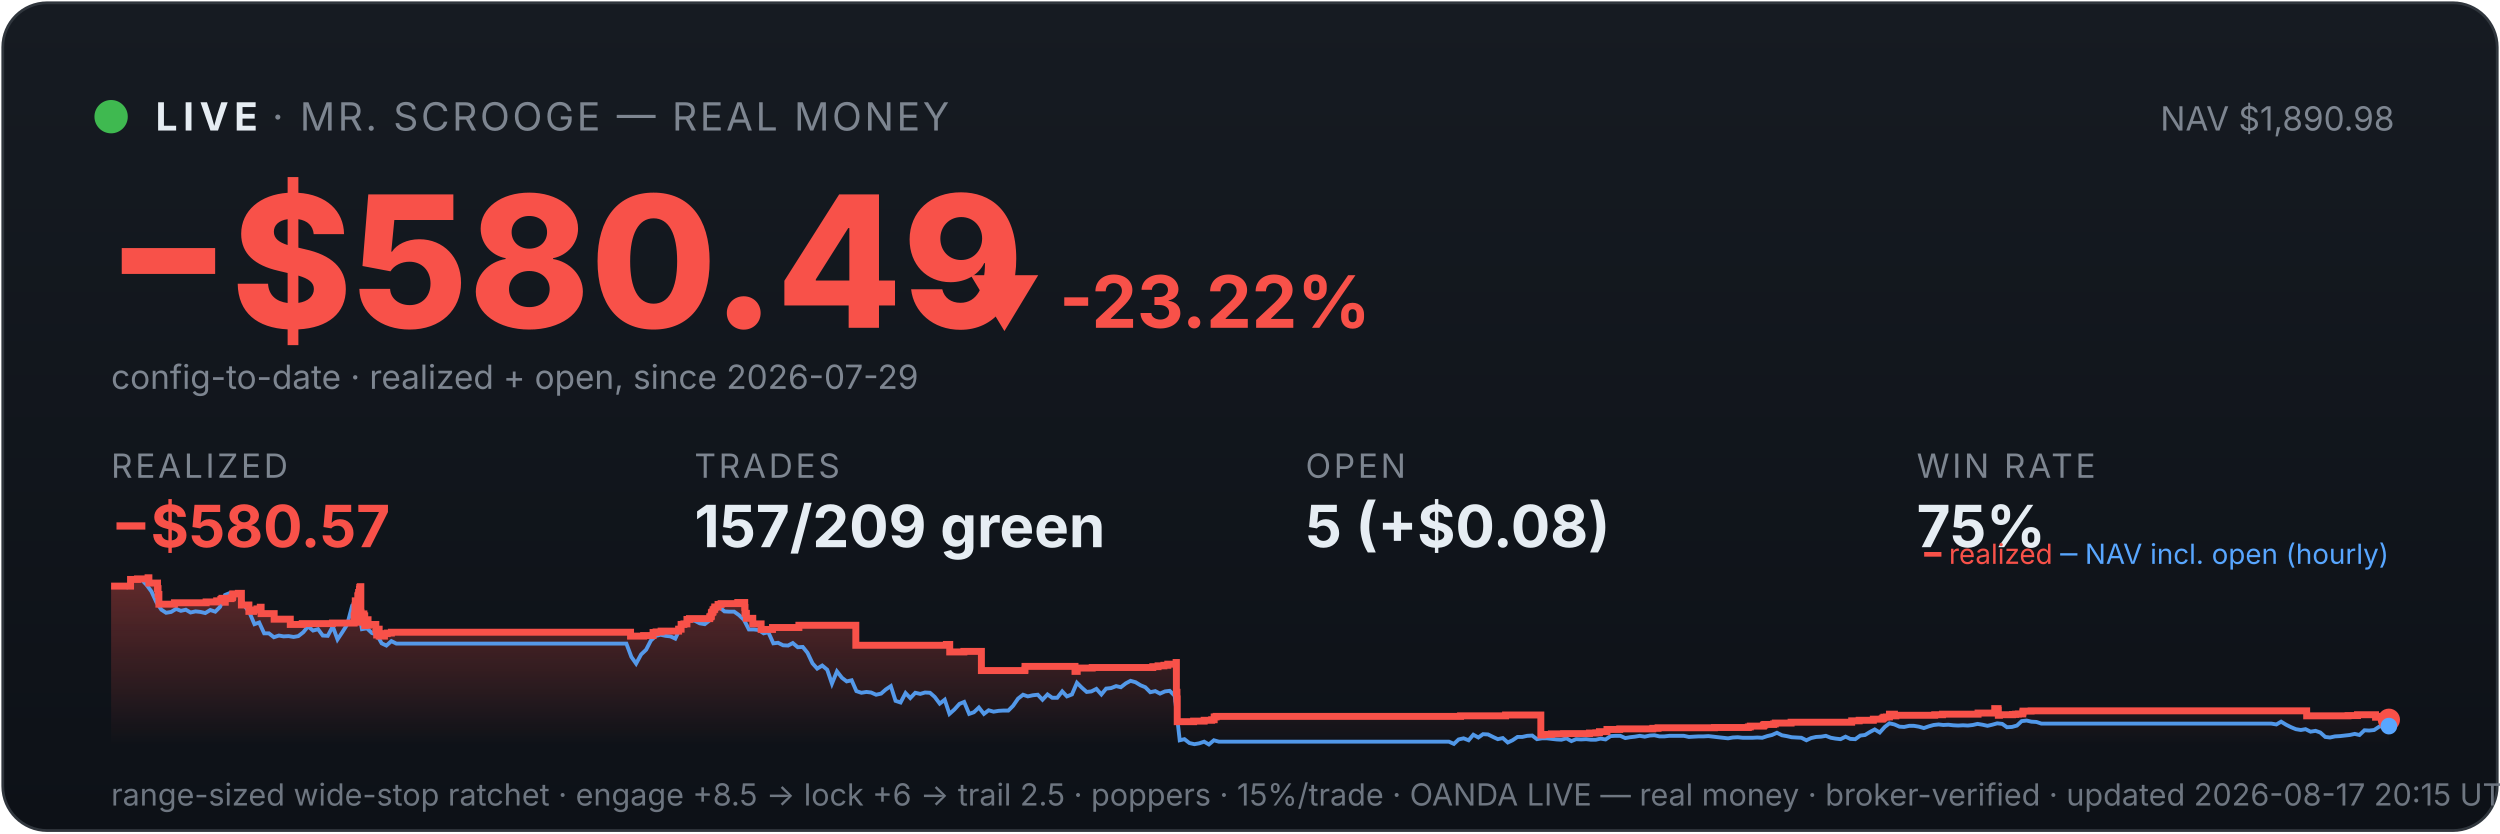
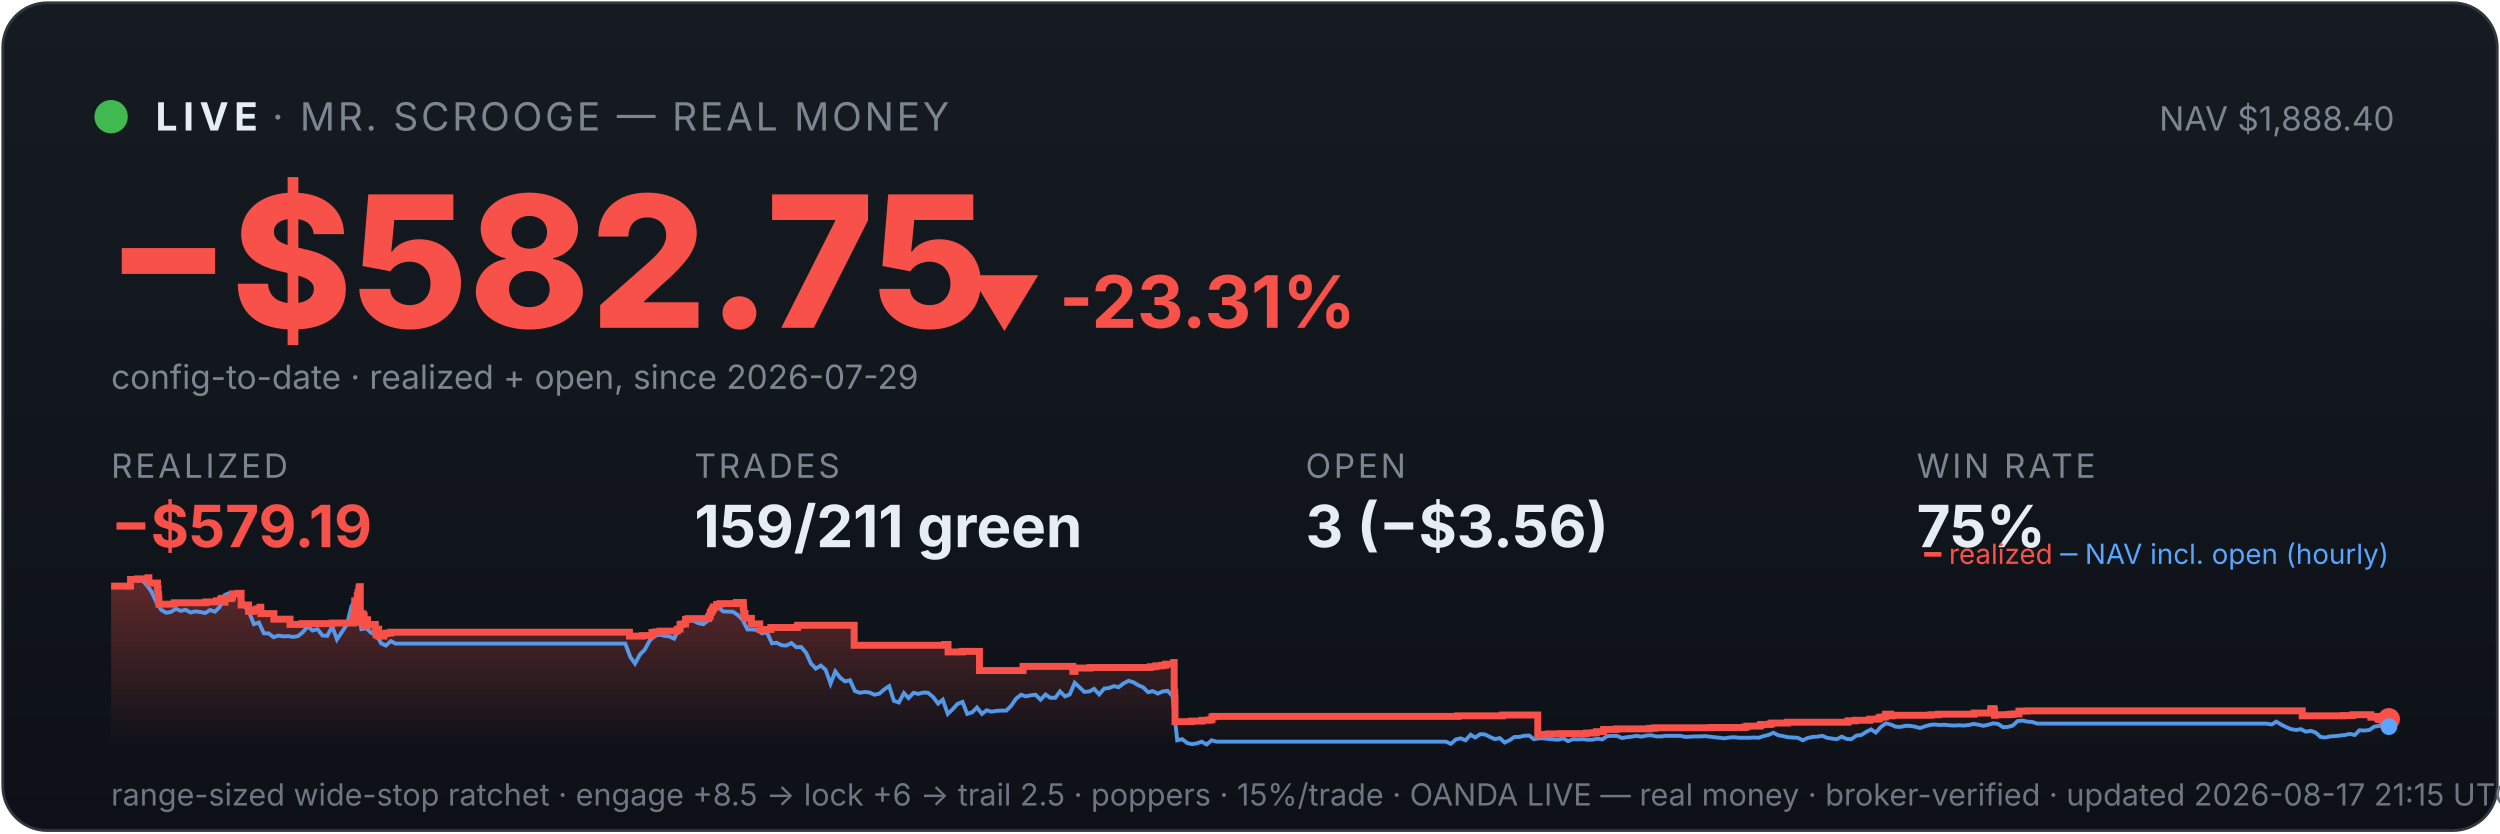
<svg xmlns="http://www.w3.org/2000/svg" viewBox="0 0 900 300" width="100%" font-family="system-ui,-apple-system,sans-serif">
  <defs>
    <linearGradient id="bg" x1="0" y1="0" x2="0" y2="1">
      <stop offset="0" stop-color="#161b22" />
      <stop offset="1" stop-color="#0d1117" />
    </linearGradient>
    <linearGradient id="fill" x1="0" y1="0" x2="0" y2="1">
      <stop offset="0" stop-color="#f85149" stop-opacity="0.35" />
      <stop offset="1" stop-color="#f85149" stop-opacity="0" />
    </linearGradient>
  </defs>
  <rect x="1" y="1" width="898" height="298" rx="16" fill="url(#bg)" stroke="#30363d" />
  <circle cx="40" cy="42" r="6" fill="#3fb950" />
  <text x="56" y="47" font-size="14" font-weight="700" fill="#e6edf3" letter-spacing="2">LIVE</text>
  <text x="98" y="47" font-size="14" fill="#7d8590" letter-spacing="1">· MR. SCROOGE — REAL MONEY</text>
-   <text x="862" y="47" font-size="12" fill="#7d8590" text-anchor="end">NAV $1,890.98</text>
-   <text x="38" y="118" font-size="66" font-weight="800" fill="#f85149">−$580.49</text>
-   <text x="348" y="118" font-size="26" font-weight="700" fill="#f85149">▼ -23.22%</text>
+   <text x="862" y="47" font-size="12" fill="#7d8590" text-anchor="end">NAV $1,888.40</text>
+   <text x="38" y="118" font-size="66" font-weight="800" fill="#f85149">−$582.75</text>
+   <text x="348" y="118" font-size="26" font-weight="700" fill="#f85149">▼ -23.31%</text>
  <text x="40" y="140" font-size="12" fill="#7d8590">config-to-date · realized + open, since 2026-07-29</text>
  <text x="40" y="172" font-family="system-ui,-apple-system,sans-serif" font-size="12" fill="#7d8590" letter-spacing="1">REALIZED</text>
-   <text x="40" y="197" font-family="system-ui,-apple-system,sans-serif" font-size="21" font-weight="700" fill="#f85149">−$580.57</text>
+   <text x="40" y="197" font-family="system-ui,-apple-system,sans-serif" font-size="21" font-weight="700" fill="#f85149">−$579.19</text>
  <text x="250" y="172" font-family="system-ui,-apple-system,sans-serif" font-size="12" fill="#7d8590" letter-spacing="1">TRADES</text>
-   <text x="250" y="197" font-family="system-ui,-apple-system,sans-serif" font-size="21" font-weight="700" fill="#e6edf3">157/209 green</text>
+   <text x="250" y="197" font-family="system-ui,-apple-system,sans-serif" font-size="21" font-weight="700" fill="#e6edf3">159/211 green</text>
  <text x="470" y="172" font-family="system-ui,-apple-system,sans-serif" font-size="12" fill="#7d8590" letter-spacing="1">OPEN</text>
-   <text x="470" y="197" font-family="system-ui,-apple-system,sans-serif" font-size="21" font-weight="700" fill="#e6edf3">5 (+$0.08)</text>
+   <text x="470" y="197" font-family="system-ui,-apple-system,sans-serif" font-size="21" font-weight="700" fill="#e6edf3">3 (−$3.56)</text>
  <text x="690" y="172" font-family="system-ui,-apple-system,sans-serif" font-size="12" fill="#7d8590" letter-spacing="1">WIN RATE</text>
  <text x="690" y="197" font-family="system-ui,-apple-system,sans-serif" font-size="21" font-weight="700" fill="#e6edf3">75%</text>
-   <polygon points="40,268 40.0,211.0 47.0,211.0 47.0,208.6 49.5,208.6 49.5,208.4 53.3,208.4 53.3,208.2 53.3,208.2 53.3,208.0 53.6,208.0 53.6,209.9 56.7,209.9 56.7,211.9 56.9,211.9 56.9,214.0 57.2,214.0 57.2,215.8 57.2,215.8 57.2,217.5 62.8,217.5 62.8,217.3 62.8,217.3 62.8,217.0 74.2,217.0 74.2,216.7 78.0,216.7 78.0,216.3 79.5,216.3 79.5,215.8 79.9,215.8 79.9,215.4 81.0,215.4 81.0,214.9 81.0,214.9 81.0,216.8 81.1,216.8 81.1,215.5 83.2,215.5 83.2,215.2 83.7,215.2 83.7,214.7 83.8,214.7 83.8,213.8 85.8,213.8 85.8,213.6 86.9,213.6 86.9,215.5 86.9,215.5 86.9,217.8 89.6,217.8 89.6,220.1 91.3,220.1 91.3,219.6 92.5,219.6 92.5,219.2 93.7,219.2 93.7,218.6 94.0,218.6 94.0,218.2 94.0,218.2 94.0,220.9 98.7,220.9 98.7,222.9 104.5,222.9 104.5,224.8 108.8,224.8 108.8,224.5 119.7,224.5 119.7,224.3 127.5,224.3 127.5,223.1 127.5,223.1 127.5,222.7 127.5,222.7 127.5,221.7 127.7,221.7 127.7,221.0 127.8,221.0 127.8,218.0 127.9,218.0 127.9,216.3 128.8,216.3 128.8,215.3 128.8,215.3 128.8,214.5 129.0,214.5 129.0,214.2 129.1,214.2 129.1,213.3 129.4,213.3 129.4,212.2 129.5,212.2 129.5,211.5 129.7,211.5 129.7,211.2 129.9,211.2 129.9,214.0 129.9,214.0 129.9,217.3 129.9,217.3 129.9,220.6 130.0,220.6 130.0,224.0 130.3,224.0 130.3,222.0 130.3,222.0 130.3,221.7 130.7,221.7 130.7,221.5 130.8,221.5 130.8,221.0 131.0,221.0 131.0,222.9 131.0,222.9 131.0,221.8 131.1,221.8 131.1,221.7 131.3,221.7 131.3,221.3 131.3,221.3 131.3,223.3 131.3,223.3 131.3,225.2 131.4,225.2 131.4,224.9 131.6,224.9 131.6,225.0 131.7,225.0 131.7,224.7 131.7,224.7 131.7,224.3 131.9,224.3 131.9,223.6 131.9,223.6 131.9,223.4 131.9,223.4 131.9,223.1 132.5,223.1 132.5,225.1 132.6,225.1 132.6,224.8 135.3,224.8 135.3,226.7 135.6,226.7 135.6,228.6 135.7,228.6 135.7,227.6 135.8,227.6 135.8,226.9 136.0,226.9 136.0,226.5 136.5,226.5 136.5,229.0 138.4,229.0 138.4,228.1 139.4,228.1 139.4,227.9 140.9,227.9 140.9,227.6 227.0,227.6 227.0,229.0 231.7,229.0 231.7,228.8 235.1,228.8 235.1,227.7 236.2,227.7 236.2,227.5 238.0,227.5 238.0,227.2 244.3,227.2 244.3,226.7 244.3,226.7 244.3,226.5 245.2,226.5 245.2,224.8 246.2,224.8 246.2,224.6 247.3,224.6 247.3,223.0 248.2,223.0 248.2,222.7 255.5,222.7 255.5,222.2 255.6,222.2 255.6,222.0 256.0,222.0 256.0,221.7 256.1,221.7 256.1,221.4 256.1,221.4 256.1,220.6 256.3,220.6 256.3,220.4 256.6,220.4 256.6,220.2 256.7,220.2 256.7,219.9 256.7,219.9 256.7,219.5 257.1,219.5 257.1,219.3 257.3,219.3 257.3,218.8 257.3,218.8 257.3,218.5 258.5,218.5 258.5,218.3 258.5,218.3 258.5,217.8 258.5,217.8 258.5,217.6 259.6,217.6 259.6,217.3 265.6,217.3 265.6,216.9 268.1,216.9 268.1,218.9 268.1,218.9 268.1,218.7 268.2,218.7 268.2,220.8 268.7,220.8 268.7,222.6 271.0,222.6 271.0,224.6 274.0,224.6 274.0,226.6 278.1,226.6 278.1,225.9 287.6,225.9 287.6,225.1 308.1,225.1 308.1,232.3 340.7,232.3 340.7,232.0 341.9,232.0 341.9,234.7 347.0,234.7 347.0,234.5 353.3,234.5 353.3,241.4 368.9,241.4 368.9,241.2 369.0,241.2 369.0,239.9 387.0,239.9 387.0,241.7 387.8,241.7 387.8,240.5 393.2,240.5 393.2,240.3 415.0,240.3 415.0,240.0 416.9,240.0 416.9,239.7 419.0,239.7 419.0,239.5 420.4,239.5 420.4,239.1 423.4,239.1 423.4,238.5 423.5,238.5 423.5,241.1 423.5,241.1 423.5,249.2 423.7,249.2 423.7,251.6 423.8,251.6 423.8,259.8 429.7,259.8 429.7,259.6 433.5,259.6 433.5,259.3 436.2,259.3 436.2,259.1 437.1,259.1 437.1,258.5 437.1,258.5 437.1,258.1 437.8,258.1 437.8,257.9 525.8,257.9 525.8,257.7 542.0,257.7 542.0,257.4 554.7,257.4 554.7,261.9 554.7,261.9 554.7,262.5 554.7,262.5 554.7,263.2 554.7,263.2 554.7,263.5 554.7,263.5 554.7,263.6 554.7,263.6 554.7,264.6 555.4,264.6 555.4,264.4 558.5,264.4 558.5,264.2 562.9,264.2 562.9,264.1 572.2,264.1 572.2,263.9 574.5,263.9 574.5,263.8 575.8,263.8 575.8,263.4 578.5,263.4 578.5,262.6 583.1,262.6 583.1,262.5 583.1,262.5 583.1,262.4 595.0,262.4 595.0,262.2 596.9,262.2 596.9,262.0 617.2,262.0 617.2,261.9 629.4,261.9 629.4,261.7 630.1,261.7 630.1,261.4 634.8,261.4 634.8,261.2 634.9,261.2 634.9,261.0 635.3,261.0 635.3,260.8 638.5,260.8 638.5,260.6 639.1,260.6 639.1,260.3 644.8,260.3 644.8,260.0 666.6,260.0 666.6,259.5 669.3,259.5 669.3,259.3 674.4,259.3 674.4,258.9 677.5,258.9 677.5,258.8 677.8,258.8 677.8,258.5 678.2,258.5 678.2,258.2 679.1,258.2 679.1,258.1 680.2,258.1 680.2,257.4 680.2,257.4 680.2,257.1 682.0,257.1 682.0,257.7 682.5,257.7 682.5,257.5 696.5,257.5 696.5,257.3 699.3,257.3 699.3,257.1 712.1,257.1 712.1,256.7 718.1,256.7 718.1,256.1 718.1,256.1 718.1,255.5 718.1,255.5 718.1,255.1 719.3,255.1 719.3,255.7 719.4,255.7 719.4,257.5 719.8,257.5 719.8,257.4 719.8,257.4 719.8,257.3 724.5,257.3 724.5,257.2 725.2,257.2 725.2,257.2 725.6,257.2 725.6,257.1 726.6,257.1 726.6,257.0 728.2,257.0 728.2,256.4 728.3,256.4 728.3,256.3 728.3,256.3 728.3,256.1 728.3,256.1 728.3,256.0 728.3,256.0 728.3,256.0 731.2,256.0 731.2,255.9 830.4,255.9 830.4,257.7 842.3,257.7 842.3,257.7 845.3,257.7 845.3,257.6 848.7,257.6 848.7,257.3 855.2,257.3 855.2,258.2 855.6,258.2 855.6,258.1 856.5,258.1 856.5,257.9 857.8,257.9 857.8,258.7 858.1,258.7 858.1,259.0 859.9,259.0 859.9,259.1 860.0,259.1 860.0,259.1 860,268" fill="url(#fill)" />
-   <polyline points="40.4,211.0 40.4,211.0 42.2,211.0 42.5,211.0 44.0,211.1 45.7,211.4 47.5,208.7 49.3,208.2 51.0,208.7 52.8,210.6 54.5,212.9 56.3,216.8 58.1,219.5 59.8,220.6 61.6,220.3 63.4,219.2 65.1,219.9 66.9,219.5 68.6,220.5 70.4,220.1 72.2,220.3 73.9,220.7 75.7,219.6 77.5,220.2 79.2,218.5 81.0,214.2 82.7,213.5 84.5,214.3 86.3,214.1 88.0,218.0 89.8,220.5 91.6,224.7 93.3,224.1 95.1,228.0 96.8,228.0 98.6,229.4 100.4,228.8 102.1,229.1 103.9,229.0 105.7,229.3 107.4,229.0 109.2,227.6 110.9,225.5 112.7,227.0 114.5,226.5 116.2,228.8 118.0,228.9 119.8,225.5 121.5,230.2 123.3,227.5 125.0,224.8 126.8,218.0 128.1,216.8 128.6,217.5 130.3,226.5 132.1,226.2 133.9,227.9 135.6,228.4 137.4,231.6 139.1,232.4 140.9,230.8 142.7,231.7 144.4,231.7 146.2,231.7 148.0,231.7 149.7,231.7 151.5,231.7 153.2,231.7 155.0,231.7 156.8,231.7 158.5,231.7 160.3,231.7 162.1,231.7 163.8,231.7 165.6,231.7 167.3,231.7 169.1,231.7 170.9,231.7 172.6,231.7 174.4,231.7 176.2,231.7 177.9,231.7 179.7,231.7 181.4,231.7 183.2,231.7 185.0,231.7 186.7,231.7 188.5,231.7 190.3,231.7 192.0,231.7 193.8,231.7 195.5,231.7 197.3,231.7 199.1,231.7 200.8,231.7 202.6,231.7 204.4,231.7 206.1,231.7 207.9,231.7 209.6,231.7 211.4,231.7 213.2,231.7 214.9,231.7 216.7,231.7 218.5,231.7 220.2,231.7 222.0,231.7 223.7,231.7 225.5,231.7 227.3,236.5 229.0,238.9 230.8,235.6 232.6,233.9 234.3,230.6 236.1,228.9 237.8,228.5 239.6,228.9 241.4,229.1 243.1,229.9 244.9,226.1 246.7,223.9 248.4,223.2 250.2,223.5 251.9,224.4 253.7,224.7 255.5,223.3 257.2,220.1 259.0,218.6 260.8,220.1 262.5,220.2 264.3,220.2 266.0,221.4 267.8,223.1 269.6,226.6 271.3,226.6 273.1,226.8 274.9,228.0 276.6,227.6 278.4,231.6 280.1,231.4 281.9,232.3 283.7,232.4 285.4,231.5 287.2,233.0 289.0,232.9 290.7,235.0 292.5,238.8 294.2,240.7 296.0,239.6 297.8,241.1 299.5,246.1 301.3,241.7 303.1,244.0 304.8,245.3 306.6,244.9 308.3,248.8 310.1,249.4 311.9,249.1 313.6,249.3 315.4,250.1 317.2,249.7 318.9,248.2 320.7,247.0 322.4,252.3 324.2,252.9 326.0,249.5 327.7,251.3 329.5,249.4 331.3,249.8 333.0,249.3 334.8,249.4 336.5,250.9 338.3,253.3 340.1,251.9 341.8,257.0 343.6,255.4 345.4,253.4 347.1,252.7 348.9,257.0 350.6,256.4 352.4,254.7 354.2,257.0 355.9,255.7 357.7,256.2 359.5,255.9 361.2,255.8 363.0,255.8 364.7,254.1 366.5,251.5 368.3,250.1 370.0,250.7 371.8,250.3 373.6,250.1 375.3,251.9 377.1,250.0 378.8,251.2 380.6,251.2 382.4,248.9 384.1,250.7 385.9,250.0 387.7,245.8 389.4,247.5 391.2,249.1 392.9,248.9 394.7,248.0 396.5,250.0 398.2,247.9 400.0,247.7 401.8,247.0 403.5,247.4 405.3,246.0 407.0,245.1 408.8,245.6 410.6,246.7 412.3,247.4 414.1,249.2 415.9,248.8 417.6,249.7 419.4,248.9 421.1,248.7 422.9,250.5 424.7,266.5 426.4,266.1 428.2,267.5 430.0,267.9 431.7,267.6 433.5,267.0 435.2,268.0 437.0,266.5 438.8,267.0 440.5,267.0 442.3,267.0 444.1,267.0 445.8,267.0 447.6,267.0 449.3,267.0 451.1,267.0 452.9,267.0 454.6,267.0 456.4,267.0 458.2,267.0 459.9,267.0 461.7,267.0 463.4,267.0 465.2,267.0 467.0,267.0 468.7,267.0 470.5,267.0 472.3,267.0 474.0,267.0 475.8,267.0 477.5,267.0 479.3,267.0 481.1,267.0 482.8,267.0 484.6,267.0 486.4,267.0 488.1,267.0 489.9,267.0 491.6,267.0 493.4,267.0 495.2,267.0 496.9,267.0 498.7,267.0 500.5,267.0 502.2,267.0 504.0,267.0 505.7,267.0 507.5,267.0 509.3,267.0 511.0,267.0 512.8,267.0 514.6,267.0 516.3,267.0 518.1,267.0 519.8,267.0 521.6,267.0 523.4,267.8 525.1,266.2 526.9,265.8 528.7,266.5 530.4,264.5 532.2,265.5 533.9,264.3 535.7,264.4 537.5,265.3 539.2,266.1 541.0,265.7 542.8,267.3 544.5,266.5 546.3,265.3 548.0,265.3 549.8,264.9 551.6,264.8 553.3,266.1 555.1,265.8 556.9,265.8 558.6,266.0 560.4,266.2 562.1,266.3 563.9,265.8 565.7,266.8 567.4,266.1 569.2,266.2 571.0,266.1 572.7,266.3 574.5,266.3 576.2,265.9 578.0,266.2 579.8,265.0 581.5,264.9 583.3,264.9 585.1,265.7 586.8,265.4 588.6,265.2 590.3,264.9 592.1,265.2 593.9,264.8 595.6,264.7 597.4,265.1 599.2,265.1 600.9,264.9 602.7,264.9 604.4,264.9 606.2,264.9 608.0,265.3 609.7,265.2 611.5,265.1 613.3,265.1 615.0,265.0 616.8,265.2 618.5,265.4 620.3,265.6 622.1,265.8 623.8,265.5 625.6,265.4 627.4,265.6 629.1,265.6 630.9,265.6 632.6,265.5 634.4,265.6 636.2,265.0 637.9,264.6 639.7,263.8 641.5,264.7 643.2,265.0 645.0,265.4 646.7,265.5 648.5,265.6 650.3,266.5 652.0,265.7 653.8,265.3 655.6,265.2 657.3,264.9 659.1,265.6 660.8,265.9 662.6,266.1 664.4,265.2 666.1,266.0 667.9,266.1 669.7,264.8 671.4,264.6 673.2,263.5 674.9,262.6 676.7,263.7 678.5,261.7 680.2,260.4 682.0,260.8 683.8,261.6 685.5,261.7 687.3,261.3 689.0,261.3 690.8,261.6 692.6,262.1 694.3,261.5 696.1,261.0 697.9,260.8 699.6,261.0 701.4,260.9 703.1,261.1 704.9,261.2 706.7,261.1 708.4,261.2 710.2,261.0 711.9,260.6 713.7,260.9 715.5,261.3 717.2,260.9 719.0,260.4 720.8,260.6 722.5,261.8 724.3,261.7 726.1,261.2 727.8,259.6 729.6,259.4 731.3,259.8 733.1,259.9 734.9,260.5 736.6,260.5 738.4,260.5 740.2,260.5 741.9,260.5 743.7,260.5 745.4,260.5 747.2,260.5 749.0,260.5 750.7,260.5 752.5,260.5 754.3,260.5 756.0,260.5 757.8,260.5 759.5,260.5 761.3,260.5 763.1,260.5 764.8,260.5 766.6,260.5 768.4,260.5 770.1,260.5 771.9,260.5 773.6,260.5 775.4,260.5 777.2,260.5 778.9,260.5 780.7,260.5 782.5,260.5 784.2,260.5 786.0,260.5 787.7,260.5 789.5,260.5 791.3,260.5 793.0,260.5 794.8,260.5 796.5,260.5 798.3,260.5 800.1,260.5 801.8,260.5 803.6,260.5 805.4,260.5 807.1,260.5 808.9,260.5 810.6,260.5 812.4,260.5 814.2,260.5 815.9,260.5 817.7,260.5 819.5,260.8 821.2,259.8 823.0,260.9 824.8,261.8 826.5,262.5 828.3,262.8 830.0,262.5 831.8,263.4 833.6,263.1 835.3,263.7 837.1,265.3 838.8,265.5 840.6,265.1 842.4,265.0 844.1,264.8 845.9,264.6 847.7,264.2 849.4,264.6 851.2,262.9 852.9,263.0 854.7,262.8 856.5,261.6 858.2,261.3 860.0,261.4" fill="none" stroke="#58a6ff" stroke-width="1.4" opacity="0.9" />
-   <polyline points="40.0,211.0 47.0,211.0 47.0,208.6 49.5,208.6 49.5,208.4 53.3,208.4 53.3,208.2 53.3,208.2 53.3,208.0 53.6,208.0 53.6,209.9 56.7,209.9 56.7,211.9 56.9,211.9 56.9,214.0 57.2,214.0 57.2,215.8 57.2,215.8 57.2,217.5 62.8,217.5 62.8,217.3 62.8,217.3 62.8,217.0 74.2,217.0 74.2,216.7 78.0,216.7 78.0,216.3 79.5,216.3 79.5,215.8 79.9,215.8 79.9,215.4 81.0,215.4 81.0,214.9 81.0,214.9 81.0,216.8 81.1,216.8 81.1,215.5 83.2,215.5 83.2,215.2 83.7,215.2 83.7,214.7 83.8,214.7 83.8,213.8 85.8,213.8 85.8,213.6 86.9,213.6 86.9,215.5 86.9,215.5 86.9,217.8 89.6,217.8 89.6,220.1 91.3,220.1 91.3,219.6 92.5,219.6 92.5,219.2 93.7,219.2 93.7,218.6 94.0,218.6 94.0,218.2 94.0,218.2 94.0,220.9 98.7,220.9 98.7,222.9 104.5,222.9 104.5,224.8 108.8,224.8 108.8,224.5 119.7,224.5 119.7,224.3 127.5,224.3 127.5,223.1 127.5,223.1 127.5,222.7 127.5,222.7 127.5,221.7 127.7,221.7 127.7,221.0 127.8,221.0 127.8,218.0 127.9,218.0 127.9,216.3 128.8,216.3 128.8,215.3 128.8,215.3 128.8,214.5 129.0,214.5 129.0,214.2 129.1,214.2 129.1,213.3 129.4,213.3 129.4,212.2 129.5,212.2 129.5,211.5 129.7,211.5 129.7,211.2 129.9,211.2 129.9,214.0 129.9,214.0 129.9,217.3 129.9,217.3 129.9,220.6 130.0,220.6 130.0,224.0 130.3,224.0 130.3,222.0 130.3,222.0 130.3,221.7 130.7,221.7 130.7,221.5 130.8,221.5 130.8,221.0 131.0,221.0 131.0,222.9 131.0,222.9 131.0,221.8 131.1,221.8 131.1,221.7 131.3,221.7 131.3,221.3 131.3,221.3 131.3,223.3 131.3,223.3 131.3,225.2 131.4,225.2 131.4,224.9 131.6,224.9 131.6,225.0 131.7,225.0 131.7,224.7 131.7,224.7 131.7,224.3 131.9,224.3 131.9,223.6 131.9,223.6 131.9,223.4 131.9,223.4 131.9,223.1 132.5,223.1 132.5,225.1 132.6,225.1 132.6,224.8 135.3,224.8 135.3,226.7 135.6,226.7 135.6,228.6 135.7,228.6 135.7,227.6 135.8,227.6 135.8,226.9 136.0,226.9 136.0,226.5 136.5,226.5 136.5,229.0 138.4,229.0 138.4,228.1 139.4,228.1 139.4,227.9 140.9,227.9 140.9,227.6 227.0,227.6 227.0,229.0 231.7,229.0 231.7,228.8 235.1,228.8 235.1,227.7 236.2,227.7 236.2,227.5 238.0,227.5 238.0,227.2 244.3,227.2 244.3,226.7 244.3,226.7 244.3,226.5 245.2,226.5 245.2,224.8 246.2,224.8 246.2,224.6 247.3,224.6 247.3,223.0 248.2,223.0 248.2,222.7 255.5,222.7 255.5,222.2 255.6,222.2 255.6,222.0 256.0,222.0 256.0,221.7 256.1,221.7 256.1,221.4 256.1,221.4 256.1,220.6 256.3,220.6 256.3,220.4 256.6,220.4 256.6,220.2 256.7,220.2 256.7,219.9 256.7,219.9 256.7,219.5 257.1,219.5 257.1,219.3 257.3,219.3 257.3,218.8 257.3,218.8 257.3,218.5 258.5,218.5 258.5,218.3 258.5,218.3 258.5,217.8 258.5,217.8 258.5,217.6 259.6,217.6 259.6,217.3 265.6,217.3 265.6,216.9 268.1,216.9 268.1,218.9 268.1,218.9 268.1,218.7 268.2,218.7 268.2,220.8 268.7,220.8 268.7,222.6 271.0,222.6 271.0,224.6 274.0,224.6 274.0,226.6 278.1,226.6 278.1,225.9 287.6,225.9 287.6,225.1 308.1,225.1 308.1,232.3 340.7,232.3 340.7,232.0 341.9,232.0 341.9,234.7 347.0,234.7 347.0,234.5 353.3,234.5 353.3,241.4 368.9,241.4 368.9,241.2 369.0,241.2 369.0,239.9 387.0,239.9 387.0,241.7 387.8,241.7 387.8,240.5 393.2,240.5 393.2,240.3 415.0,240.3 415.0,240.0 416.9,240.0 416.9,239.7 419.0,239.7 419.0,239.5 420.4,239.5 420.4,239.1 423.4,239.1 423.4,238.5 423.5,238.5 423.5,241.1 423.5,241.1 423.5,249.2 423.7,249.2 423.7,251.6 423.8,251.6 423.8,259.8 429.7,259.8 429.7,259.6 433.5,259.6 433.5,259.3 436.2,259.3 436.2,259.1 437.1,259.1 437.1,258.5 437.1,258.5 437.1,258.1 437.8,258.1 437.8,257.9 525.8,257.9 525.8,257.7 542.0,257.7 542.0,257.4 554.7,257.4 554.7,261.9 554.7,261.9 554.7,262.5 554.7,262.5 554.7,263.2 554.7,263.2 554.7,263.5 554.7,263.5 554.7,263.6 554.7,263.6 554.7,264.6 555.4,264.6 555.4,264.4 558.5,264.4 558.5,264.2 562.9,264.2 562.9,264.1 572.2,264.1 572.2,263.9 574.5,263.9 574.5,263.8 575.8,263.8 575.8,263.4 578.5,263.4 578.5,262.6 583.1,262.6 583.1,262.5 583.1,262.5 583.1,262.4 595.0,262.4 595.0,262.2 596.9,262.2 596.9,262.0 617.2,262.0 617.2,261.9 629.4,261.9 629.4,261.7 630.1,261.7 630.1,261.4 634.8,261.4 634.8,261.2 634.9,261.2 634.9,261.0 635.3,261.0 635.3,260.8 638.5,260.8 638.5,260.6 639.1,260.6 639.1,260.3 644.8,260.3 644.8,260.0 666.6,260.0 666.6,259.5 669.3,259.5 669.3,259.3 674.4,259.3 674.4,258.9 677.5,258.9 677.5,258.8 677.8,258.8 677.8,258.5 678.2,258.5 678.2,258.2 679.1,258.2 679.1,258.1 680.2,258.1 680.2,257.4 680.2,257.4 680.2,257.1 682.0,257.1 682.0,257.7 682.5,257.7 682.5,257.5 696.5,257.5 696.5,257.3 699.3,257.3 699.3,257.1 712.1,257.1 712.1,256.7 718.1,256.7 718.1,256.1 718.1,256.1 718.1,255.5 718.1,255.5 718.1,255.1 719.3,255.1 719.3,255.7 719.4,255.7 719.4,257.5 719.8,257.5 719.8,257.4 719.8,257.4 719.8,257.3 724.5,257.3 724.5,257.2 725.2,257.2 725.2,257.2 725.6,257.2 725.6,257.1 726.6,257.1 726.6,257.0 728.2,257.0 728.2,256.4 728.3,256.4 728.3,256.3 728.3,256.3 728.3,256.1 728.3,256.1 728.3,256.0 728.3,256.0 728.3,256.0 731.2,256.0 731.2,255.9 830.4,255.9 830.4,257.7 842.3,257.7 842.3,257.7 845.3,257.7 845.3,257.6 848.7,257.6 848.7,257.3 855.2,257.3 855.2,258.2 855.6,258.2 855.6,258.1 856.5,258.1 856.5,257.9 857.8,257.9 857.8,258.7 858.1,258.7 858.1,259.0 859.9,259.0 859.9,259.1 860.0,259.1 860.0,259.1" fill="none" stroke="#f85149" stroke-width="2.5" />
-   <circle cx="860.0" cy="259.1" r="4" fill="#f85149" />
-   <circle cx="860.0" cy="261.4" r="3" fill="#58a6ff" />
+   <polygon points="40,268 40.0,211.0 47.0,211.0 47.0,208.6 49.5,208.6 49.5,208.4 53.2,208.4 53.2,208.2 53.3,208.2 53.3,208.0 53.6,208.0 53.6,209.9 56.7,209.9 56.7,211.9 56.9,211.9 56.9,214.0 57.1,214.0 57.1,215.8 57.2,215.8 57.2,217.5 62.7,217.5 62.7,217.3 62.8,217.3 62.8,217.0 74.1,217.0 74.1,216.7 77.9,216.7 77.9,216.3 79.4,216.3 79.4,215.8 79.8,215.8 79.8,215.4 80.9,215.4 80.9,214.9 80.9,214.9 80.9,216.8 81.0,216.8 81.0,215.5 83.1,215.5 83.1,215.2 83.6,215.2 83.6,214.7 83.7,214.7 83.7,213.8 85.7,213.8 85.7,213.6 86.8,213.6 86.8,215.5 86.8,215.5 86.8,217.8 89.5,217.8 89.5,220.1 91.2,220.1 91.2,219.6 92.4,219.6 92.4,219.2 93.6,219.2 93.6,218.6 93.9,218.6 93.9,218.2 93.9,218.2 93.9,220.9 98.6,220.9 98.6,222.9 104.4,222.9 104.4,224.8 108.6,224.8 108.6,224.5 119.6,224.5 119.6,224.3 127.3,224.3 127.3,223.1 127.3,223.1 127.3,222.7 127.3,222.7 127.3,221.7 127.5,221.7 127.5,221.0 127.6,221.0 127.6,218.0 127.7,218.0 127.7,216.3 128.6,216.3 128.6,215.3 128.6,215.3 128.6,214.5 128.8,214.5 128.8,214.2 128.9,214.2 128.9,213.3 129.2,213.3 129.2,212.2 129.3,212.2 129.3,211.5 129.5,211.5 129.5,211.2 129.7,211.2 129.7,214.0 129.7,214.0 129.7,217.3 129.7,217.3 129.7,220.6 129.8,220.6 129.8,224.0 130.1,224.0 130.1,222.0 130.1,222.0 130.1,221.7 130.5,221.7 130.5,221.5 130.6,221.5 130.6,221.0 130.8,221.0 130.8,222.9 130.8,222.9 130.8,221.8 130.9,221.8 130.9,221.7 131.1,221.7 131.1,221.3 131.1,221.3 131.1,223.3 131.1,223.3 131.1,225.2 131.2,225.2 131.2,224.9 131.4,224.9 131.4,225.0 131.5,225.0 131.5,224.7 131.5,224.7 131.5,224.3 131.7,224.3 131.7,223.6 131.7,223.6 131.7,223.4 131.7,223.4 131.7,223.1 132.3,223.1 132.3,225.1 132.4,225.1 132.4,224.8 135.1,224.8 135.1,226.7 135.4,226.7 135.4,228.6 135.5,228.6 135.5,227.6 135.6,227.6 135.6,226.9 135.8,226.9 135.8,226.5 136.3,226.5 136.3,229.0 138.2,229.0 138.2,228.1 139.1,228.1 139.1,227.9 140.7,227.9 140.7,227.6 226.6,227.6 226.6,229.0 231.3,229.0 231.3,228.8 234.7,228.8 234.7,227.7 235.8,227.7 235.8,227.5 237.6,227.5 237.6,227.2 243.8,227.2 243.8,226.7 243.9,226.7 243.9,226.5 244.8,226.5 244.8,224.8 245.7,224.8 245.7,224.6 246.8,224.6 246.8,223.0 247.7,223.0 247.7,222.7 255.1,222.7 255.1,222.2 255.2,222.2 255.2,222.0 255.5,222.0 255.5,221.7 255.6,221.7 255.6,221.4 255.7,221.4 255.7,220.6 255.8,220.6 255.8,220.4 256.1,220.4 256.1,220.2 256.3,220.2 256.3,219.9 256.3,219.9 256.3,219.5 256.6,219.5 256.6,219.3 256.8,219.3 256.8,218.8 256.8,218.8 256.8,218.5 258.0,218.5 258.0,218.3 258.0,218.3 258.0,217.8 258.0,217.8 258.0,217.6 259.2,217.6 259.2,217.3 265.1,217.3 265.1,216.9 267.6,216.9 267.6,218.9 267.6,218.9 267.6,218.7 267.7,218.7 267.7,220.8 268.2,220.8 268.2,222.6 270.5,222.6 270.5,224.6 273.5,224.6 273.5,226.6 277.5,226.6 277.5,225.9 287.1,225.9 287.1,225.1 307.5,225.1 307.5,232.3 340.0,232.3 340.0,232.0 341.3,232.0 341.3,234.7 346.4,234.7 346.4,234.5 352.6,234.5 352.6,241.4 368.2,241.4 368.2,241.2 368.3,241.2 368.3,239.9 386.2,239.9 386.2,241.7 387.0,241.7 387.0,240.5 392.5,240.5 392.5,240.3 414.2,240.3 414.2,240.0 416.1,240.0 416.1,239.7 418.2,239.7 418.2,239.5 419.6,239.5 419.6,239.1 422.5,239.1 422.5,238.5 422.7,238.5 422.7,241.1 422.7,241.1 422.7,249.2 422.9,249.2 422.9,251.6 423.0,251.6 423.0,259.8 428.8,259.8 428.8,259.6 432.7,259.6 432.7,259.3 435.3,259.3 435.3,259.1 436.3,259.1 436.3,258.5 436.3,258.5 436.3,258.1 436.9,258.1 436.9,257.9 524.8,257.9 524.8,257.7 540.9,257.7 540.9,257.4 553.6,257.4 553.6,261.9 553.6,261.9 553.6,262.5 553.6,262.5 553.6,263.2 553.6,263.2 553.6,263.5 553.6,263.5 553.6,263.6 553.6,263.6 553.6,264.6 554.3,264.6 554.3,264.4 557.4,264.4 557.4,264.2 561.8,264.2 561.8,264.1 571.1,264.1 571.1,263.9 573.3,263.9 573.3,263.8 574.7,263.8 574.7,263.4 577.3,263.4 577.3,262.6 581.9,262.6 581.9,262.5 581.9,262.5 581.9,262.4 593.8,262.4 593.8,262.2 595.7,262.2 595.7,262.0 615.9,262.0 615.9,261.9 628.1,261.9 628.1,261.7 628.9,261.7 628.9,261.4 633.6,261.4 633.6,261.2 633.7,261.2 633.7,261.0 634.0,261.0 634.0,260.8 637.2,260.8 637.2,260.6 637.8,260.6 637.8,260.3 643.5,260.3 643.5,260.0 665.3,260.0 665.3,259.5 667.9,259.5 667.9,259.3 673.1,259.3 673.1,258.9 676.2,258.9 676.2,258.8 676.4,258.8 676.4,258.5 676.8,258.5 676.8,258.2 677.8,258.2 677.8,258.1 678.8,258.1 678.8,257.4 678.8,257.4 678.8,257.1 680.7,257.1 680.7,257.7 681.2,257.7 681.2,257.5 695.1,257.5 695.1,257.3 697.9,257.3 697.9,257.1 710.7,257.1 710.7,256.7 716.6,256.7 716.6,256.1 716.7,256.1 716.7,255.5 716.7,255.5 716.7,255.1 717.8,255.1 717.8,255.7 718.0,255.7 718.0,257.5 718.3,257.5 718.3,257.4 718.3,257.4 718.3,257.3 723.1,257.3 723.1,257.2 723.7,257.2 723.7,257.2 724.2,257.2 724.2,257.1 725.1,257.1 725.1,257.0 726.8,257.0 726.8,256.4 726.8,256.4 726.8,256.3 726.8,256.3 726.8,256.1 726.8,256.1 726.8,256.0 726.8,256.0 726.8,256.0 729.7,256.0 729.7,255.9 828.8,255.9 828.8,257.7 840.6,257.7 840.6,257.7 843.6,257.7 843.6,257.6 847.0,257.6 847.0,257.3 853.5,257.3 853.5,258.2 853.8,258.2 853.8,258.1 854.7,258.1 854.7,257.9 856.0,257.9 856.0,258.7 856.4,258.7 856.4,259.0 858.1,259.0 858.1,259.1 858.5,259.1 858.5,259.0 858.5,259.0 858.5,258.9 860.0,258.9 860.0,258.9 860,268" fill="url(#fill)" />
+   <polyline points="40.4,211.0 40.4,211.0 42.2,211.0 42.5,211.0 44.0,211.1 45.7,211.4 47.5,208.7 49.2,208.2 51.0,208.7 52.8,210.6 54.5,212.9 56.3,216.8 58.0,219.5 59.8,220.6 61.5,220.3 63.3,219.2 65.1,219.9 66.8,219.5 68.6,220.5 70.3,220.1 72.1,220.3 73.9,220.7 75.6,219.6 77.4,220.2 79.1,218.5 80.9,214.2 82.6,213.5 84.4,214.3 86.2,214.1 87.9,218.0 89.7,220.5 91.4,224.7 93.2,224.1 95.0,228.0 96.7,228.0 98.5,229.4 100.2,228.8 102.0,229.1 103.8,229.0 105.5,229.3 107.3,229.0 109.0,227.6 110.8,225.5 112.5,227.0 114.3,226.5 116.1,228.8 117.8,228.9 119.6,225.5 121.3,230.2 123.1,227.5 124.9,224.8 126.6,218.0 127.9,216.8 128.4,217.5 130.1,226.5 131.9,226.2 133.7,227.9 135.4,228.4 137.2,231.6 138.9,232.4 140.7,230.8 142.4,231.7 144.2,231.7 146.0,231.7 147.7,231.7 149.5,231.7 151.2,231.7 153.0,231.7 154.8,231.7 156.5,231.7 158.3,231.7 160.0,231.7 161.8,231.7 163.6,231.7 165.3,231.7 167.1,231.7 168.8,231.7 170.6,231.7 172.3,231.7 174.1,231.7 175.9,231.7 177.6,231.7 179.4,231.7 181.1,231.7 182.9,231.7 184.7,231.7 186.4,231.7 188.2,231.7 189.9,231.7 191.7,231.7 193.4,231.7 195.2,231.7 197.0,231.7 198.7,231.7 200.5,231.7 202.2,231.7 204.0,231.7 205.8,231.7 207.5,231.7 209.3,231.7 211.0,231.7 212.8,231.7 214.6,231.7 216.3,231.7 218.1,231.7 219.8,231.7 221.6,231.7 223.3,231.7 225.1,231.7 226.9,236.5 228.6,238.9 230.4,235.6 232.1,233.9 233.9,230.6 235.7,228.9 237.4,228.5 239.2,228.9 240.9,229.1 242.7,229.9 244.5,226.1 246.2,223.9 248.0,223.2 249.7,223.5 251.5,224.4 253.2,224.7 255.0,223.3 256.8,220.1 258.5,218.6 260.3,220.1 262.0,220.2 263.8,220.2 265.6,221.4 267.3,223.1 269.1,226.6 270.8,226.6 272.6,226.8 274.3,228.0 276.1,227.6 277.9,231.6 279.6,231.4 281.4,232.3 283.1,232.4 284.9,231.5 286.7,233.0 288.4,232.9 290.2,235.0 291.9,238.8 293.7,240.7 295.5,239.6 297.2,241.1 299.0,246.1 300.7,241.7 302.5,244.0 304.2,245.3 306.0,244.9 307.8,248.8 309.5,249.4 311.3,249.1 313.0,249.3 314.8,250.1 316.6,249.7 318.3,248.2 320.1,247.0 321.8,252.3 323.6,252.9 325.4,249.5 327.1,251.3 328.9,249.4 330.6,249.8 332.4,249.3 334.1,249.4 335.9,250.9 337.7,253.3 339.4,251.9 341.2,257.0 342.9,255.4 344.7,253.4 346.5,252.7 348.2,257.0 350.0,256.4 351.7,254.7 353.5,257.0 355.2,255.7 357.0,256.2 358.8,255.9 360.5,255.8 362.3,255.8 364.0,254.1 365.8,251.5 367.6,250.1 369.3,250.7 371.1,250.3 372.8,250.1 374.6,251.9 376.4,250.0 378.1,251.2 379.9,251.2 381.6,248.9 383.4,250.7 385.1,250.0 386.9,245.8 388.7,247.5 390.4,249.1 392.2,248.9 393.9,248.0 395.7,250.0 397.5,247.9 399.2,247.7 401.0,247.0 402.7,247.4 404.5,246.0 406.3,245.1 408.0,245.6 409.8,246.7 411.5,247.4 413.3,249.2 415.0,248.8 416.8,249.7 418.6,248.9 420.3,248.7 422.1,250.5 423.8,266.5 425.6,266.1 427.4,267.5 429.1,267.9 430.9,267.6 432.6,267.0 434.4,268.0 436.2,266.5 437.9,267.0 439.7,267.0 441.4,267.0 443.2,267.0 444.9,267.0 446.7,267.0 448.5,267.0 450.2,267.0 452.0,267.0 453.7,267.0 455.5,267.0 457.3,267.0 459.0,267.0 460.8,267.0 462.5,267.0 464.3,267.0 466.0,267.0 467.8,267.0 469.6,267.0 471.3,267.0 473.1,267.0 474.8,267.0 476.6,267.0 478.4,267.0 480.1,267.0 481.9,267.0 483.6,267.0 485.4,267.0 487.2,267.0 488.9,267.0 490.7,267.0 492.4,267.0 494.2,267.0 495.9,267.0 497.7,267.0 499.5,267.0 501.2,267.0 503.0,267.0 504.7,267.0 506.5,267.0 508.3,267.0 510.0,267.0 511.8,267.0 513.5,267.0 515.3,267.0 517.1,267.0 518.8,267.0 520.6,267.0 522.3,267.8 524.1,266.2 525.8,265.8 527.6,266.5 529.4,264.5 531.1,265.5 532.9,264.3 534.6,264.4 536.4,265.3 538.2,266.1 539.9,265.7 541.7,267.3 543.4,266.5 545.2,265.3 546.9,265.3 548.7,264.9 550.5,264.8 552.2,266.1 554.0,265.8 555.7,265.8 557.5,266.0 559.3,266.2 561.0,266.3 562.8,265.8 564.5,266.8 566.3,266.1 568.1,266.2 569.8,266.1 571.6,266.3 573.3,266.3 575.1,265.9 576.8,266.2 578.6,265.0 580.4,264.9 582.1,264.9 583.9,265.7 585.6,265.4 587.4,265.2 589.2,264.9 590.9,265.2 592.7,264.8 594.4,264.7 596.2,265.1 598.0,265.1 599.7,264.9 601.5,264.9 603.2,264.9 605.0,264.9 606.7,265.3 608.5,265.2 610.3,265.1 612.0,265.1 613.8,265.0 615.5,265.2 617.3,265.4 619.1,265.6 620.8,265.8 622.6,265.5 624.3,265.4 626.1,265.6 627.9,265.6 629.6,265.6 631.4,265.5 633.1,265.6 634.9,265.0 636.6,264.6 638.4,263.8 640.2,264.7 641.9,265.0 643.7,265.4 645.4,265.5 647.2,265.6 649.0,266.5 650.7,265.7 652.5,265.3 654.2,265.2 656.0,264.9 657.7,265.6 659.5,265.9 661.3,266.1 663.0,265.2 664.8,266.0 666.5,266.1 668.3,264.8 670.1,264.6 671.8,263.5 673.6,262.6 675.3,263.7 677.1,261.7 678.9,260.4 680.6,260.8 682.4,261.6 684.1,261.7 685.9,261.3 687.6,261.3 689.4,261.6 691.2,262.1 692.9,261.5 694.7,261.0 696.4,260.8 698.2,261.0 700.0,260.9 701.7,261.1 703.5,261.2 705.2,261.1 707.0,261.2 708.8,261.0 710.5,260.6 712.3,260.9 714.0,261.3 715.8,260.9 717.5,260.4 719.3,260.6 721.1,261.8 722.8,261.7 724.6,261.2 726.3,259.6 728.1,259.4 729.9,259.8 731.6,259.9 733.4,260.5 735.1,260.5 736.9,260.5 738.6,260.5 740.4,260.5 742.2,260.5 743.9,260.5 745.7,260.5 747.4,260.5 749.2,260.5 751.0,260.5 752.7,260.5 754.5,260.5 756.2,260.5 758.0,260.5 759.8,260.5 761.5,260.5 763.3,260.5 765.0,260.5 766.8,260.5 768.5,260.5 770.3,260.5 772.1,260.5 773.8,260.5 775.6,260.5 777.3,260.5 779.1,260.5 780.9,260.5 782.6,260.5 784.4,260.5 786.1,260.5 787.9,260.5 789.7,260.5 791.4,260.5 793.2,260.5 794.9,260.5 796.7,260.5 798.4,260.5 800.2,260.5 802.0,260.5 803.7,260.5 805.5,260.5 807.2,260.5 809.0,260.5 810.8,260.5 812.5,260.5 814.3,260.5 816.0,260.5 817.8,260.8 819.5,259.8 821.3,260.9 823.1,261.8 824.8,262.5 826.6,262.8 828.3,262.5 830.1,263.4 831.9,263.1 833.6,263.7 835.4,265.3 837.1,265.5 838.9,265.1 840.7,265.0 842.4,264.8 844.2,264.6 845.9,264.2 847.7,264.6 849.4,262.9 851.2,263.0 853.0,262.8 854.7,261.6 856.5,261.3 858.2,261.4 860.0,261.6" fill="none" stroke="#58a6ff" stroke-width="1.4" opacity="0.9" />
+   <polyline points="40.0,211.0 47.0,211.0 47.0,208.6 49.5,208.6 49.5,208.4 53.2,208.4 53.2,208.2 53.3,208.2 53.3,208.0 53.6,208.0 53.6,209.9 56.7,209.9 56.7,211.9 56.9,211.9 56.9,214.0 57.1,214.0 57.1,215.8 57.2,215.8 57.2,217.5 62.7,217.5 62.7,217.3 62.8,217.3 62.8,217.0 74.1,217.0 74.1,216.7 77.9,216.7 77.9,216.3 79.4,216.3 79.4,215.8 79.8,215.8 79.8,215.4 80.9,215.4 80.9,214.9 80.9,214.9 80.9,216.8 81.0,216.8 81.0,215.5 83.1,215.5 83.1,215.2 83.6,215.2 83.6,214.7 83.7,214.7 83.7,213.8 85.7,213.8 85.7,213.6 86.8,213.6 86.8,215.5 86.8,215.5 86.8,217.8 89.5,217.8 89.5,220.1 91.2,220.1 91.2,219.6 92.4,219.6 92.4,219.2 93.6,219.2 93.6,218.6 93.9,218.6 93.9,218.2 93.9,218.2 93.9,220.9 98.6,220.9 98.6,222.9 104.4,222.9 104.4,224.8 108.6,224.8 108.6,224.5 119.6,224.5 119.6,224.3 127.3,224.3 127.3,223.1 127.3,223.1 127.3,222.7 127.3,222.7 127.3,221.7 127.5,221.7 127.5,221.0 127.6,221.0 127.6,218.0 127.7,218.0 127.7,216.3 128.6,216.3 128.6,215.3 128.6,215.3 128.6,214.5 128.8,214.5 128.8,214.2 128.9,214.2 128.9,213.3 129.2,213.3 129.2,212.2 129.3,212.2 129.3,211.5 129.5,211.5 129.5,211.2 129.7,211.2 129.7,214.0 129.7,214.0 129.7,217.3 129.7,217.3 129.7,220.6 129.8,220.6 129.8,224.0 130.1,224.0 130.1,222.0 130.1,222.0 130.1,221.7 130.5,221.7 130.5,221.5 130.6,221.5 130.6,221.0 130.8,221.0 130.8,222.9 130.8,222.9 130.8,221.8 130.9,221.8 130.9,221.7 131.1,221.7 131.1,221.3 131.1,221.3 131.1,223.3 131.1,223.3 131.1,225.2 131.2,225.2 131.2,224.9 131.4,224.9 131.4,225.0 131.5,225.0 131.5,224.7 131.5,224.7 131.5,224.3 131.7,224.3 131.7,223.6 131.7,223.6 131.7,223.4 131.7,223.4 131.7,223.1 132.3,223.1 132.3,225.1 132.4,225.1 132.4,224.8 135.1,224.8 135.1,226.7 135.4,226.7 135.4,228.6 135.5,228.6 135.5,227.6 135.6,227.6 135.6,226.9 135.8,226.9 135.8,226.5 136.3,226.5 136.3,229.0 138.2,229.0 138.2,228.1 139.1,228.1 139.1,227.9 140.7,227.9 140.7,227.6 226.6,227.6 226.6,229.0 231.3,229.0 231.3,228.8 234.7,228.8 234.7,227.7 235.8,227.7 235.8,227.5 237.6,227.5 237.6,227.2 243.8,227.2 243.8,226.7 243.9,226.7 243.9,226.5 244.8,226.5 244.8,224.8 245.7,224.8 245.7,224.6 246.8,224.6 246.8,223.0 247.7,223.0 247.7,222.7 255.1,222.7 255.1,222.2 255.2,222.2 255.2,222.0 255.5,222.0 255.5,221.7 255.6,221.7 255.6,221.4 255.7,221.4 255.7,220.6 255.8,220.6 255.8,220.4 256.1,220.4 256.1,220.2 256.3,220.2 256.3,219.9 256.3,219.9 256.3,219.5 256.6,219.5 256.6,219.3 256.8,219.3 256.8,218.8 256.8,218.8 256.8,218.5 258.0,218.5 258.0,218.3 258.0,218.3 258.0,217.8 258.0,217.8 258.0,217.6 259.2,217.6 259.2,217.3 265.1,217.3 265.1,216.9 267.6,216.9 267.6,218.9 267.6,218.9 267.6,218.7 267.7,218.7 267.7,220.8 268.2,220.8 268.2,222.6 270.5,222.6 270.5,224.6 273.5,224.6 273.5,226.6 277.5,226.6 277.5,225.9 287.1,225.9 287.1,225.1 307.5,225.1 307.5,232.3 340.0,232.3 340.0,232.0 341.3,232.0 341.3,234.7 346.4,234.7 346.4,234.5 352.6,234.5 352.6,241.4 368.2,241.4 368.2,241.2 368.3,241.2 368.3,239.9 386.2,239.9 386.2,241.7 387.0,241.7 387.0,240.5 392.5,240.5 392.5,240.3 414.2,240.3 414.2,240.0 416.1,240.0 416.1,239.7 418.2,239.7 418.2,239.5 419.6,239.5 419.6,239.1 422.5,239.1 422.5,238.5 422.7,238.5 422.7,241.1 422.7,241.1 422.7,249.2 422.9,249.2 422.9,251.6 423.0,251.6 423.0,259.8 428.8,259.8 428.8,259.6 432.7,259.6 432.7,259.3 435.3,259.3 435.3,259.1 436.3,259.1 436.3,258.5 436.3,258.5 436.3,258.1 436.9,258.1 436.9,257.9 524.8,257.9 524.8,257.7 540.9,257.7 540.9,257.4 553.6,257.4 553.6,261.9 553.6,261.9 553.6,262.5 553.6,262.5 553.6,263.2 553.6,263.2 553.6,263.5 553.6,263.5 553.6,263.6 553.6,263.6 553.6,264.6 554.3,264.6 554.3,264.4 557.4,264.4 557.4,264.2 561.8,264.2 561.8,264.1 571.1,264.1 571.1,263.9 573.3,263.9 573.3,263.8 574.7,263.8 574.7,263.4 577.3,263.4 577.3,262.6 581.9,262.6 581.9,262.5 581.9,262.5 581.9,262.4 593.8,262.4 593.8,262.2 595.7,262.2 595.7,262.0 615.9,262.0 615.9,261.9 628.1,261.9 628.1,261.7 628.9,261.7 628.9,261.4 633.6,261.4 633.6,261.2 633.7,261.2 633.7,261.0 634.0,261.0 634.0,260.8 637.2,260.8 637.2,260.6 637.8,260.6 637.8,260.3 643.5,260.3 643.5,260.0 665.3,260.0 665.3,259.5 667.9,259.5 667.9,259.3 673.1,259.3 673.1,258.9 676.2,258.9 676.2,258.8 676.4,258.8 676.4,258.5 676.8,258.5 676.8,258.2 677.8,258.2 677.8,258.1 678.8,258.1 678.8,257.4 678.8,257.4 678.8,257.1 680.7,257.1 680.7,257.7 681.2,257.7 681.2,257.5 695.1,257.5 695.1,257.3 697.9,257.3 697.9,257.1 710.7,257.1 710.7,256.7 716.6,256.7 716.6,256.1 716.7,256.1 716.7,255.5 716.7,255.5 716.7,255.1 717.8,255.1 717.8,255.7 718.0,255.7 718.0,257.5 718.3,257.5 718.3,257.4 718.3,257.4 718.3,257.3 723.1,257.3 723.1,257.2 723.7,257.2 723.7,257.2 724.2,257.2 724.2,257.1 725.1,257.1 725.1,257.0 726.8,257.0 726.8,256.4 726.8,256.4 726.8,256.3 726.8,256.3 726.8,256.1 726.8,256.1 726.8,256.0 726.8,256.0 726.8,256.0 729.7,256.0 729.7,255.9 828.8,255.9 828.8,257.7 840.6,257.7 840.6,257.7 843.6,257.7 843.6,257.6 847.0,257.6 847.0,257.3 853.5,257.3 853.5,258.2 853.8,258.2 853.8,258.1 854.7,258.1 854.7,257.9 856.0,257.9 856.0,258.7 856.4,258.7 856.4,259.0 858.1,259.0 858.1,259.1 858.5,259.1 858.5,259.0 858.5,259.0 858.5,258.9 860.0,258.9 860.0,258.9" fill="none" stroke="#f85149" stroke-width="2.5" />
+   <circle cx="860.0" cy="258.9" r="4" fill="#f85149" />
+   <circle cx="860.0" cy="261.6" r="3" fill="#58a6ff" />
  <text x="860" y="203" font-size="10" text-anchor="end" fill="#7d8590">
    <tspan fill="#f85149">━ realized</tspan>
    <tspan fill="#58a6ff">─ NAV incl. open (hourly)</tspan>
  </text>
-   <text x="40" y="290" font-size="11" fill="#6e7681">range-sized wide-stop ratchet · engage +8.5 → lock +6 → trail 2.5 · poppers · 15%/trade · OANDA LIVE — real money · broker-verified · updated 2026-08-17 20:15 UTC</text>
+   <text x="40" y="290" font-size="11" fill="#6e7681">range-sized wide-stop ratchet · engage +8.5 → lock +6 → trail 2.5 · poppers · 15%/trade · OANDA LIVE — real money · broker-verified · updated 2026-08-17 21:15 UTC</text>
</svg>
